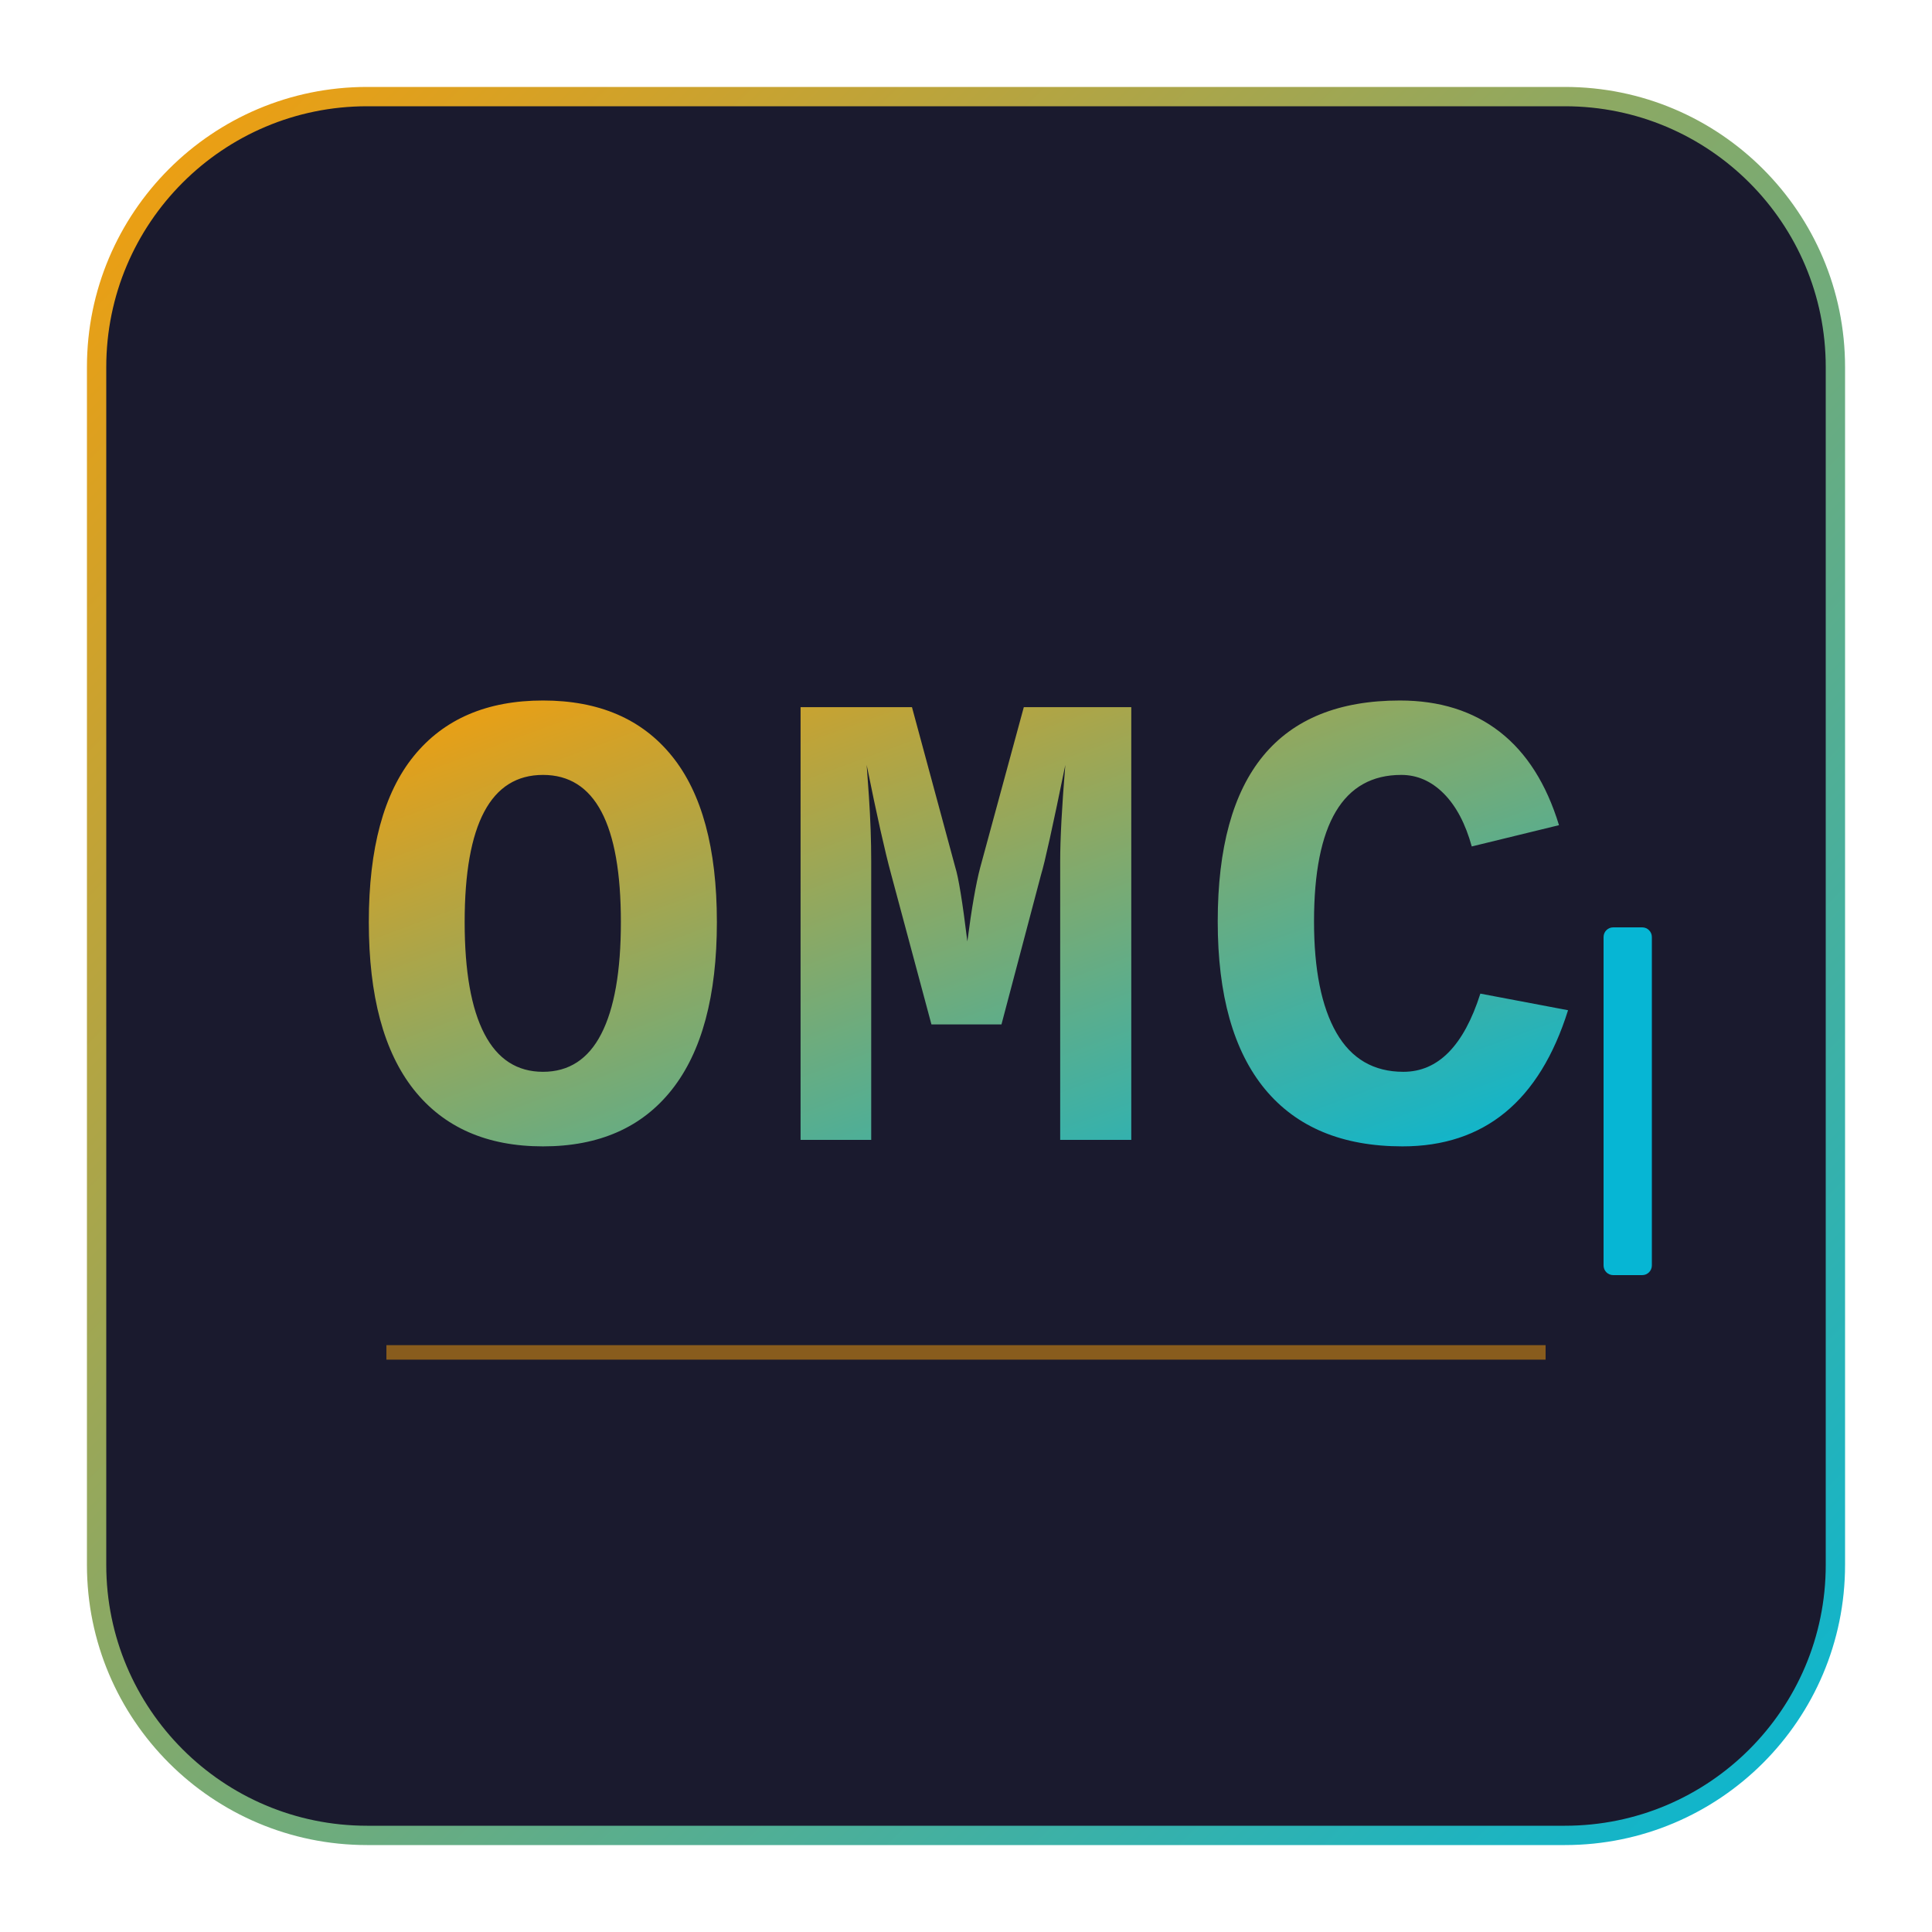
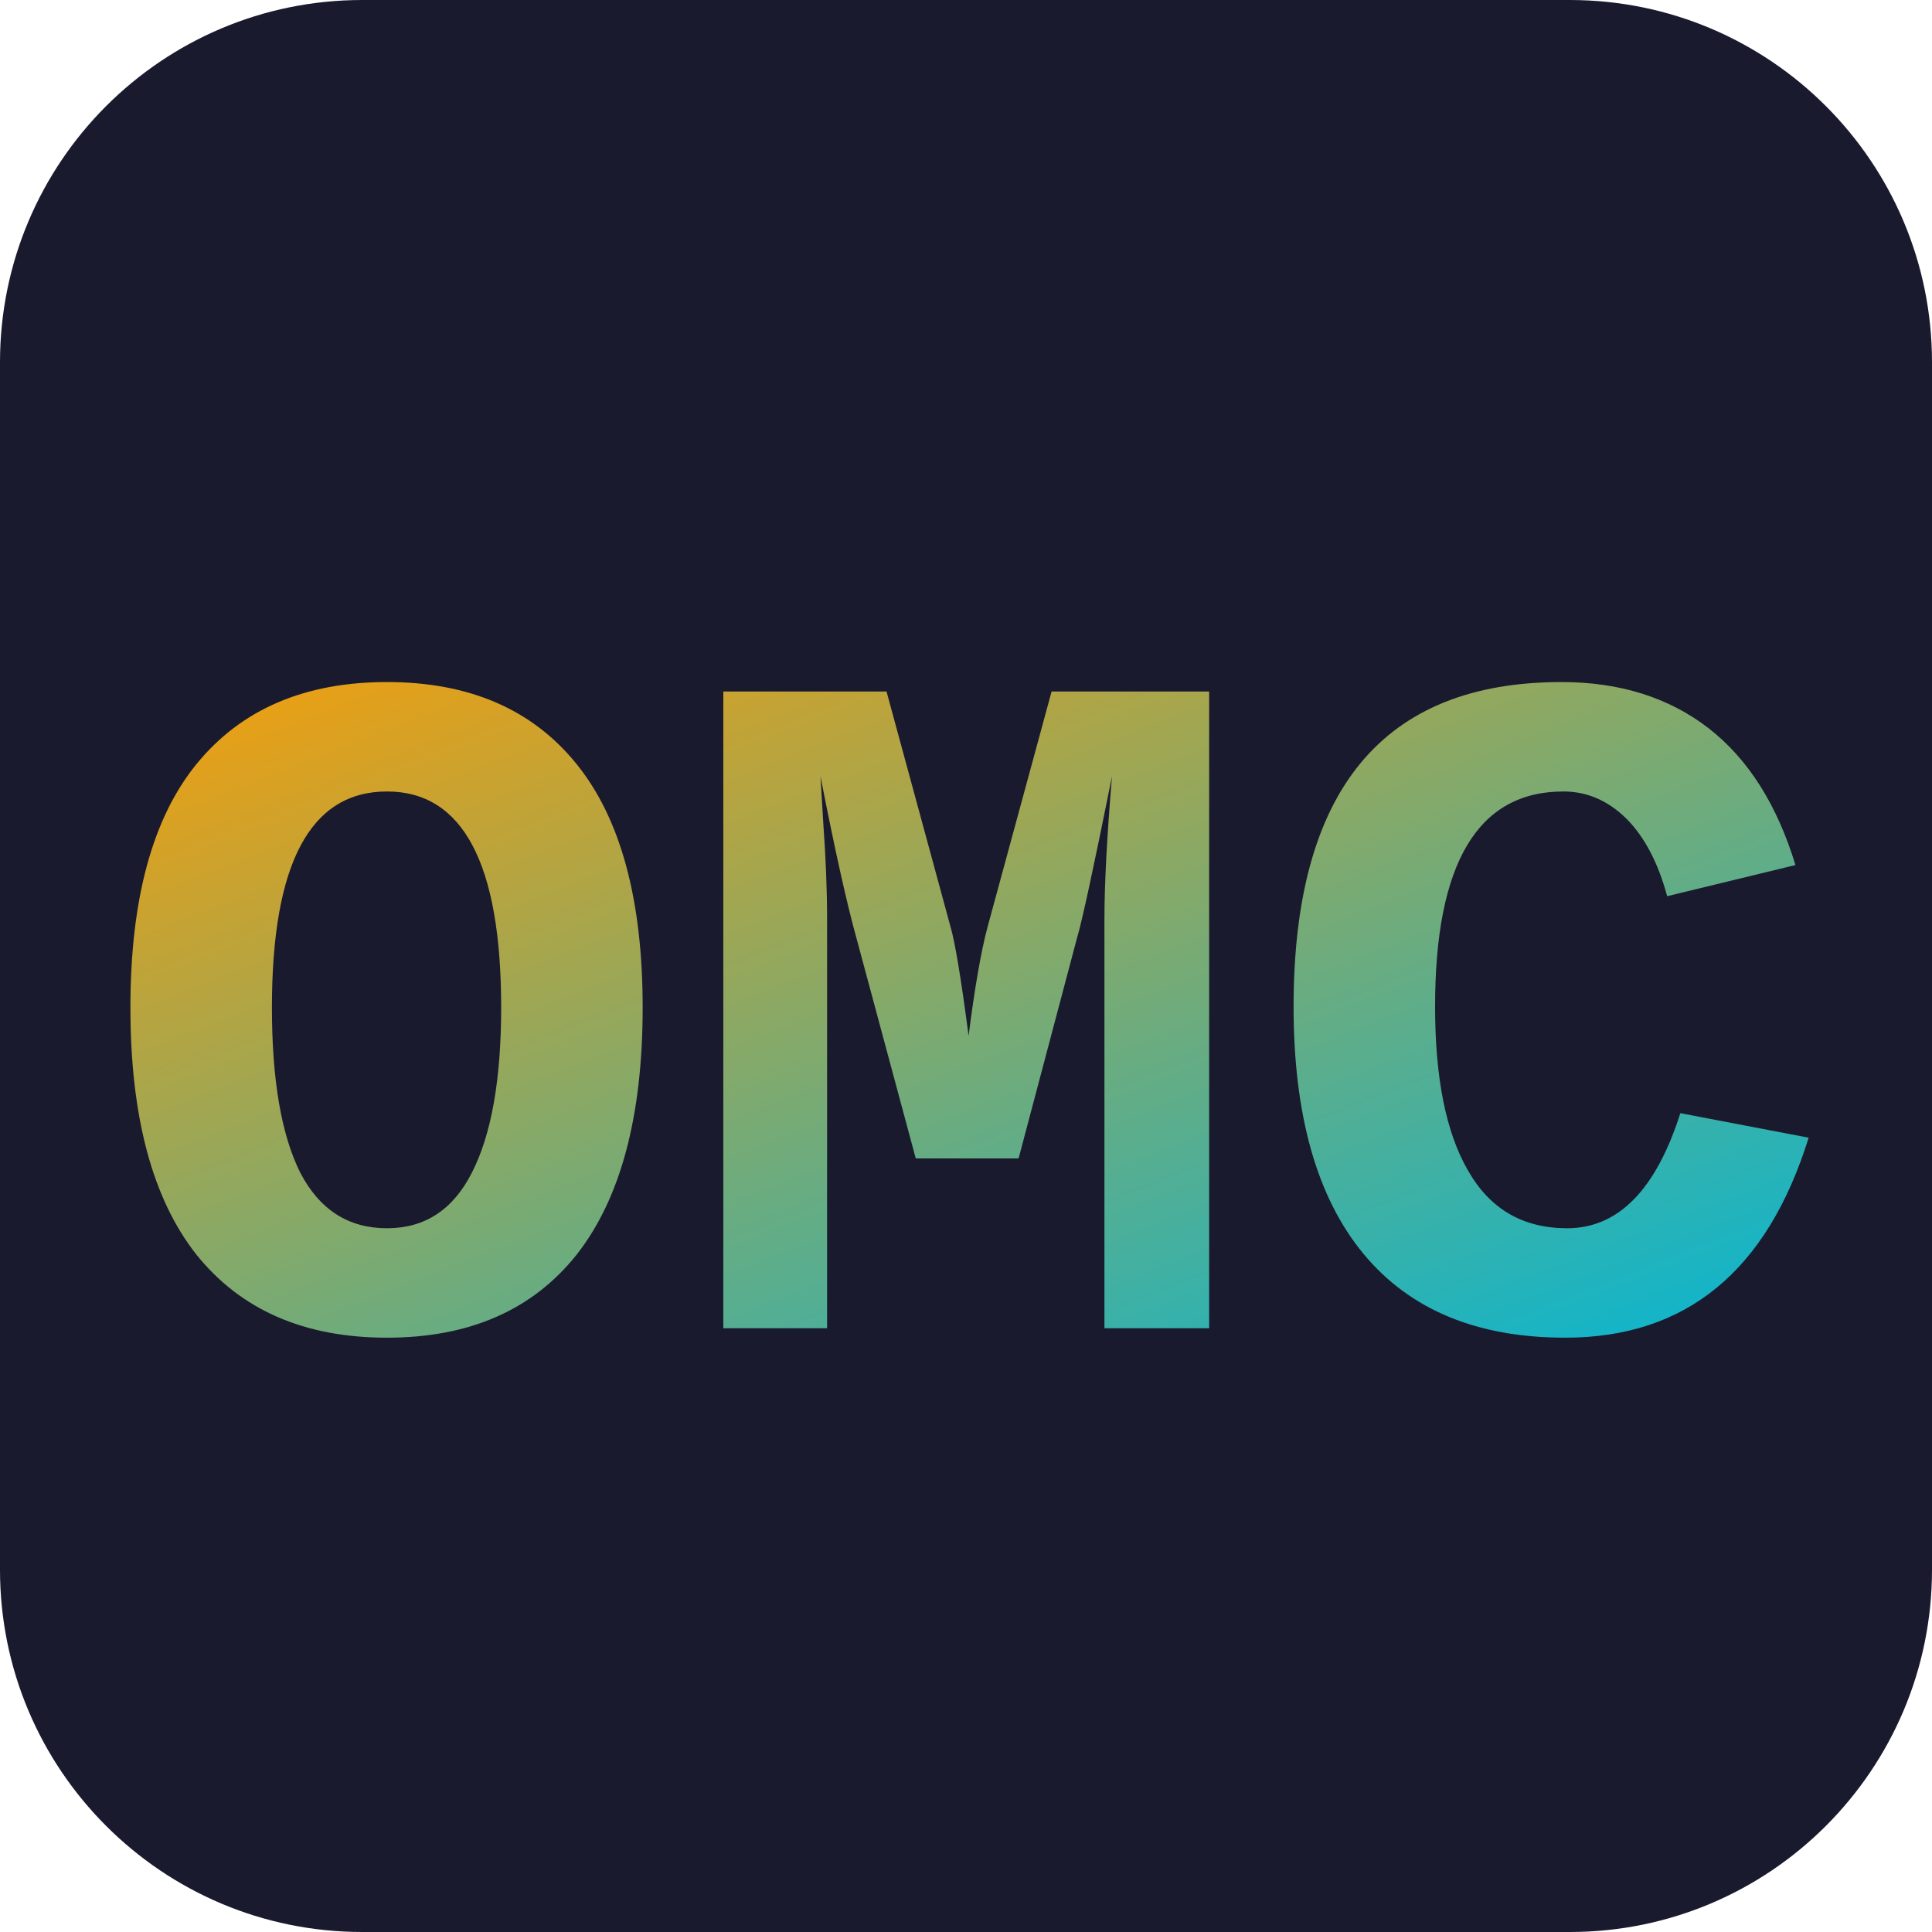
- <svg xmlns="http://www.w3.org/2000/svg" viewBox="0 0 200 200" width="200" height="200">
+ <svg xmlns="http://www.w3.org/2000/svg" viewBox="0 0 32 32" width="32" height="32">
  <defs>
-     <linearGradient id="logo-grad" x1="0%" y1="0%" x2="100%" y2="100%">
+     <linearGradient id="fg" x1="0%" y1="0%" x2="100%" y2="100%">
      <stop offset="0%" style="stop-color:#f59e0b" />
      <stop offset="100%" style="stop-color:#06b6d4" />
    </linearGradient>
  </defs>
-   <rect x="10" y="10" width="180" height="180" rx="28" ry="28" fill="#1a1a2e" stroke="url(#logo-grad)" stroke-width="2" />
-   <text x="100" y="118" font-family="'Courier New','Menlo','Consolas',monospace" font-size="68" font-weight="bold" fill="url(#logo-grad)" text-anchor="middle" letter-spacing="3">OMC</text>
-   <line x1="40" y1="140" x2="160" y2="140" stroke="#f59e0b" stroke-width="1.5" opacity="0.5" />
-   <rect x="166" y="96" width="5" height="36" rx="1" fill="#06b6d4">
-     <animate attributeName="opacity" values="0.9;0.1;0.9" dur="1s" repeatCount="indefinite" />
-   </rect>
+   <rect width="32" height="32" rx="6" fill="#1a1a2e" />
+   <text x="16" y="22" font-family="'Courier New',monospace" font-size="16" font-weight="bold" fill="url(#fg)" text-anchor="middle">OMC</text>
</svg>
